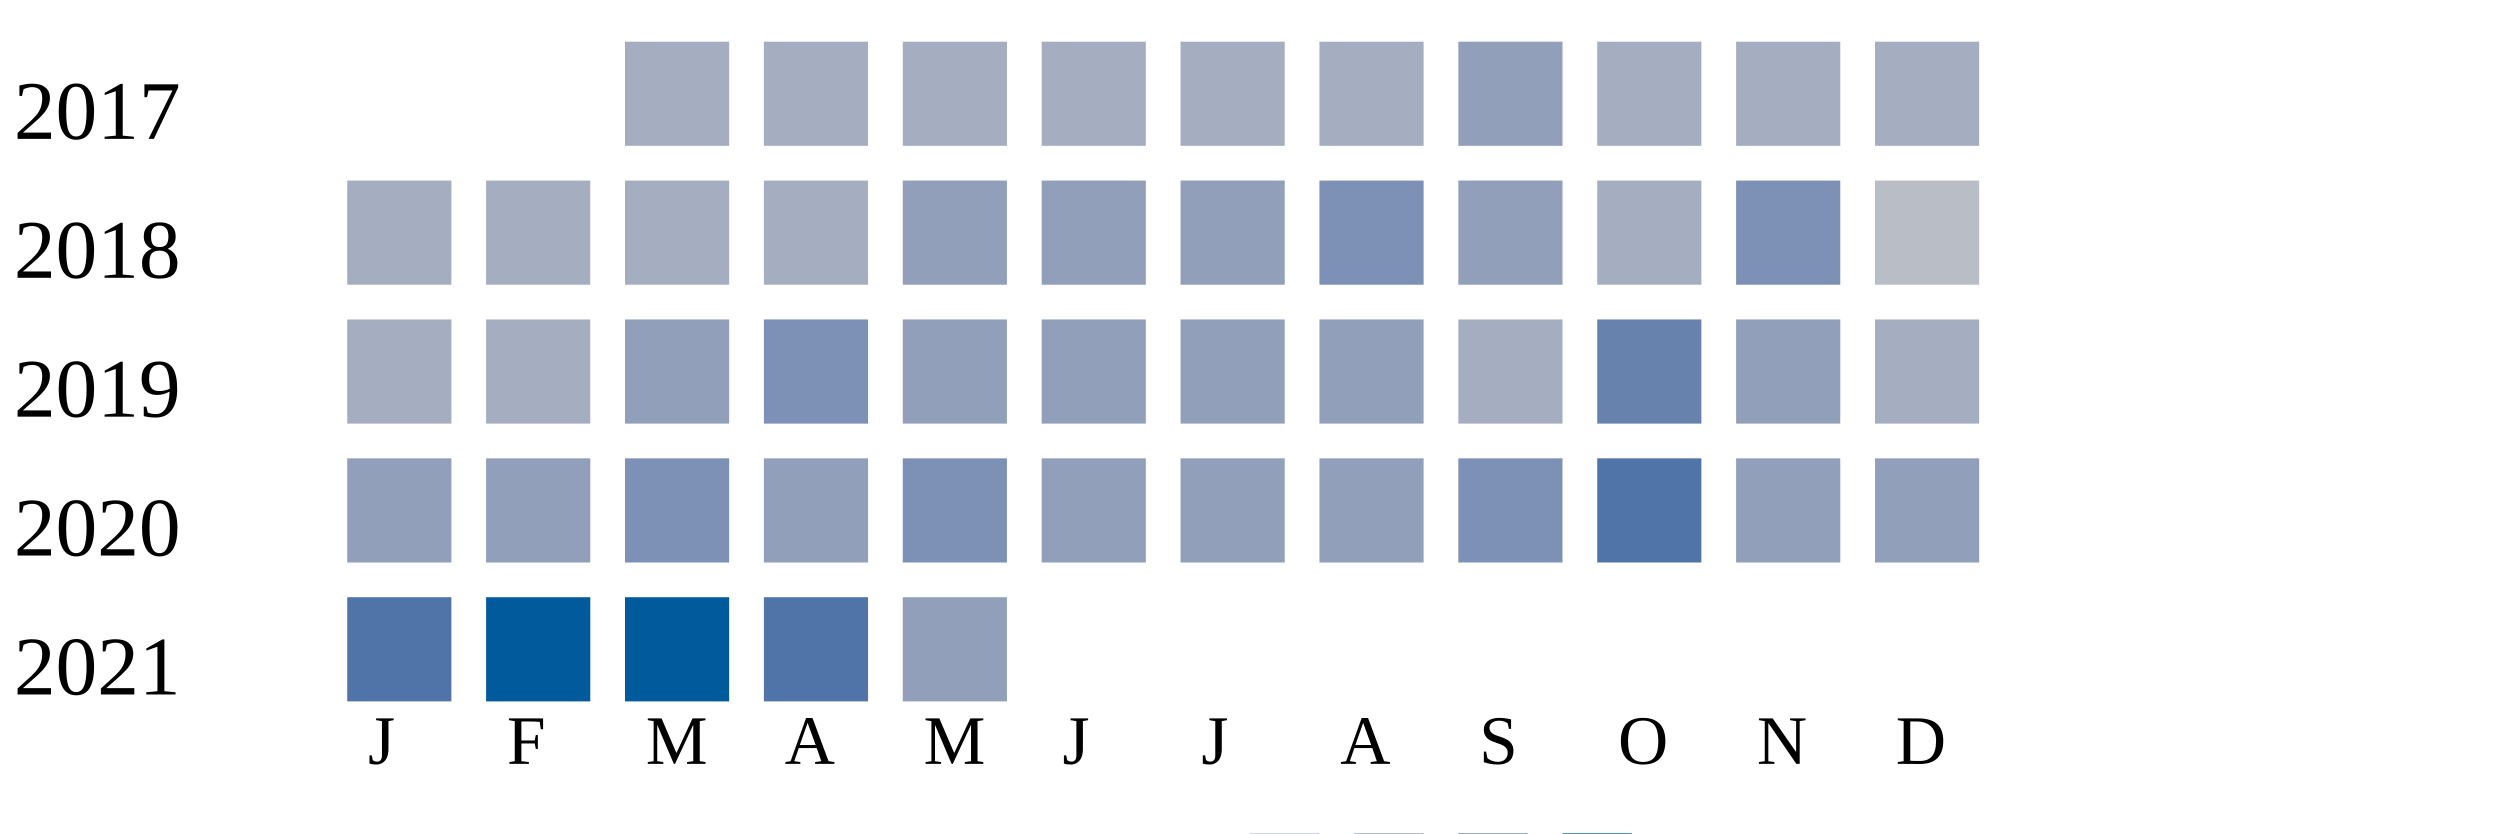
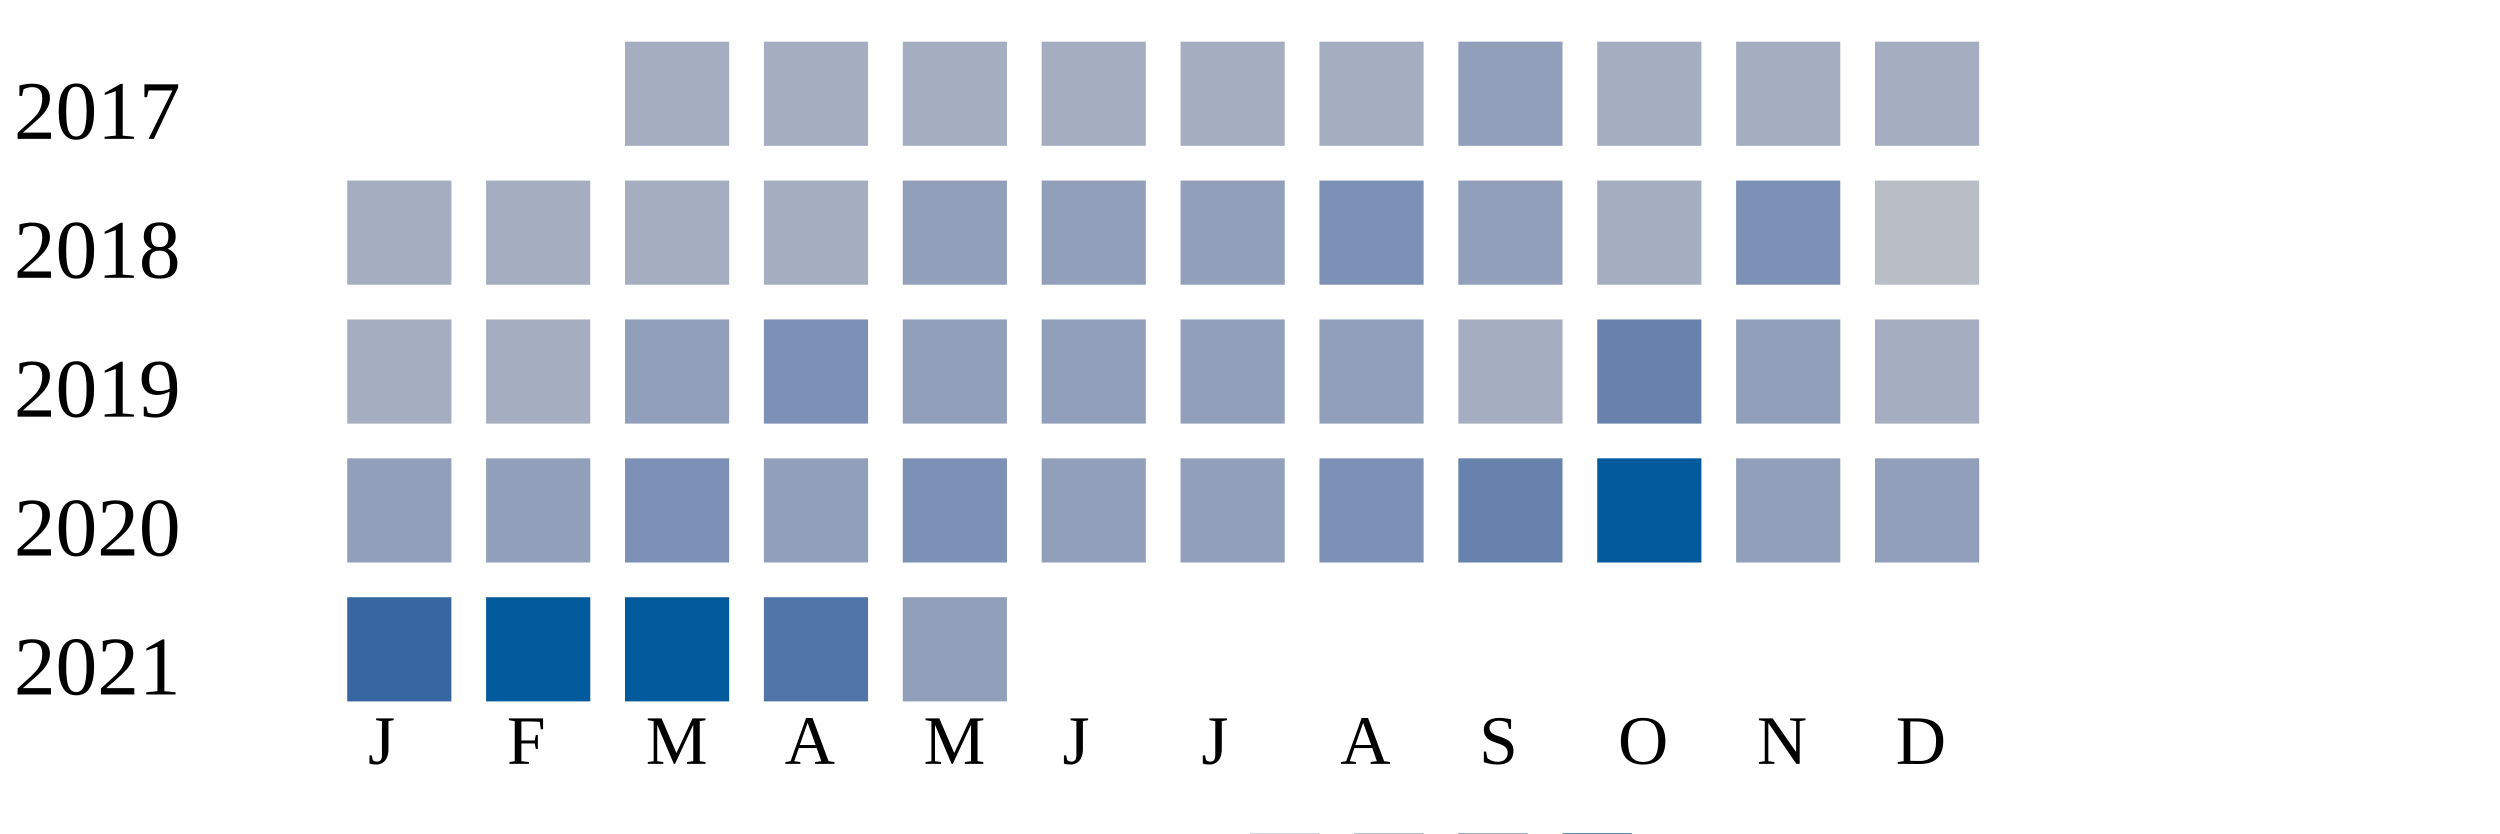
<svg xmlns="http://www.w3.org/2000/svg" width="360" height="120">
  <g transform="translate(0 0)">
    <text x="2" y="20">2017</text>
    <rect x="90" y="6" width="15" height="15" fill="#a5aec0" />
    <rect x="110" y="6" width="15" height="15" fill="#a5aec0" />
    <rect x="130" y="6" width="15" height="15" fill="#a5aec0" />
    <rect x="150" y="6" width="15" height="15" fill="#a5aec0" />
    <rect x="170" y="6" width="15" height="15" fill="#a5aec0" />
    <rect x="190" y="6" width="15" height="15" fill="#a5aec0" />
    <rect x="210" y="6" width="15" height="15" fill="#919fba" />
    <rect x="230" y="6" width="15" height="15" fill="#a5aec0" />
    <rect x="250" y="6" width="15" height="15" fill="#a5aec0" />
    <rect x="270" y="6" width="15" height="15" fill="#a5aec0" />
  </g>
  <g transform="translate(0 20)">
    <text x="2" y="20">2018</text>
    <rect x="50" y="6" width="15" height="15" fill="#a5aec0" />
    <rect x="70" y="6" width="15" height="15" fill="#a5aec0" />
    <rect x="90" y="6" width="15" height="15" fill="#a5aec0" />
    <rect x="110" y="6" width="15" height="15" fill="#a5aec0" />
    <rect x="130" y="6" width="15" height="15" fill="#919fba" />
    <rect x="150" y="6" width="15" height="15" fill="#919fba" />
    <rect x="170" y="6" width="15" height="15" fill="#919fba" />
    <rect x="190" y="6" width="15" height="15" fill="#7d90b5" />
    <rect x="210" y="6" width="15" height="15" fill="#919fba" />
    <rect x="230" y="6" width="15" height="15" fill="#a5aec0" />
    <rect x="250" y="6" width="15" height="15" fill="#7d90b5" />
    <rect x="270" y="6" width="15" height="15" fill="#b9bdc6" />
  </g>
  <g transform="translate(0 40)">
    <text x="2" y="20">2019</text>
    <rect x="50" y="6" width="15" height="15" fill="#a5aec0" />
    <rect x="70" y="6" width="15" height="15" fill="#a5aec0" />
    <rect x="90" y="6" width="15" height="15" fill="#919fba" />
    <rect x="110" y="6" width="15" height="15" fill="#7d90b5" />
    <rect x="130" y="6" width="15" height="15" fill="#919fba" />
    <rect x="150" y="6" width="15" height="15" fill="#919fba" />
    <rect x="170" y="6" width="15" height="15" fill="#919fba" />
    <rect x="190" y="6" width="15" height="15" fill="#919fba" />
    <rect x="210" y="6" width="15" height="15" fill="#a5aec0" />
    <rect x="230" y="6" width="15" height="15" fill="#6882ae" />
    <rect x="250" y="6" width="15" height="15" fill="#919fba" />
    <rect x="270" y="6" width="15" height="15" fill="#a5aec0" />
  </g>
  <g transform="translate(0 60)">
    <text x="2" y="20">2020</text>
    <rect x="50" y="6" width="15" height="15" fill="#919fba" />
    <rect x="70" y="6" width="15" height="15" fill="#919fba" />
    <rect x="90" y="6" width="15" height="15" fill="#7d90b5" />
    <rect x="110" y="6" width="15" height="15" fill="#919fba" />
    <rect x="130" y="6" width="15" height="15" fill="#7d90b5" />
    <rect x="150" y="6" width="15" height="15" fill="#919fba" />
    <rect x="170" y="6" width="15" height="15" fill="#919fba" />
-     <rect x="190" y="6" width="15" height="15" fill="#919fba" />
-     <rect x="210" y="6" width="15" height="15" fill="#7d90b5" />
-     <rect x="230" y="6" width="15" height="15" fill="#5174a8" />
+     <rect x="190" y="6" width="15" height="15" fill="#7d90b5" />
+     <rect x="210" y="6" width="15" height="15" fill="#6882ae" />
+     <rect x="230" y="6" width="15" height="15" fill="#005a9c" />
    <rect x="250" y="6" width="15" height="15" fill="#919fba" />
    <rect x="270" y="6" width="15" height="15" fill="#919fba" />
  </g>
  <g transform="translate(0 80)">
    <text x="2" y="20">2021</text>
-     <rect x="50" y="6" width="15" height="15" fill="#5174a8" />
+     <rect x="50" y="6" width="15" height="15" fill="#3667a2" />
    <rect x="70" y="6" width="15" height="15" fill="#005a9c" />
    <rect x="90" y="6" width="15" height="15" fill="#005a9c" />
    <rect x="110" y="6" width="15" height="15" fill="#5174a8" />
    <rect x="130" y="6" width="15" height="15" fill="#919fba" />
  </g>
  <text style="font-size: 10px; text-align: center" x="53" y="110">J</text>
  <text style="font-size: 10px; text-align: center" x="73" y="110">F</text>
  <text style="font-size: 10px; text-align: center" x="93" y="110">M</text>
  <text style="font-size: 10px; text-align: center" x="113" y="110">A</text>
  <text style="font-size: 10px; text-align: center" x="133" y="110">M</text>
  <text style="font-size: 10px; text-align: center" x="153" y="110">J</text>
  <text style="font-size: 10px; text-align: center" x="173" y="110">J</text>
  <text style="font-size: 10px; text-align: center" x="193" y="110">A</text>
  <text style="font-size: 10px; text-align: center" x="213" y="110">S</text>
  <text style="font-size: 10px; text-align: center" x="233" y="110">O</text>
  <text style="font-size: 10px; text-align: center" x="253" y="110">N</text>
  <text style="font-size: 10px; text-align: center" x="273" y="110">D</text>
  <text style="font-size: 10px;" x="155" y="129">Less</text>
  <rect fill="#b9bdc6" width="10" height="10" x="180" y="120" />
  <rect fill="#919fba" width="10" height="10" x="195" y="120" />
  <rect fill="#6882ae" width="10" height="10" x="210" y="120" />
  <rect fill="#005a9c" width="10" height="10" x="225" y="120" />
  <text x="240" y="129" style="font-size: 10px;">More</text>
</svg>
